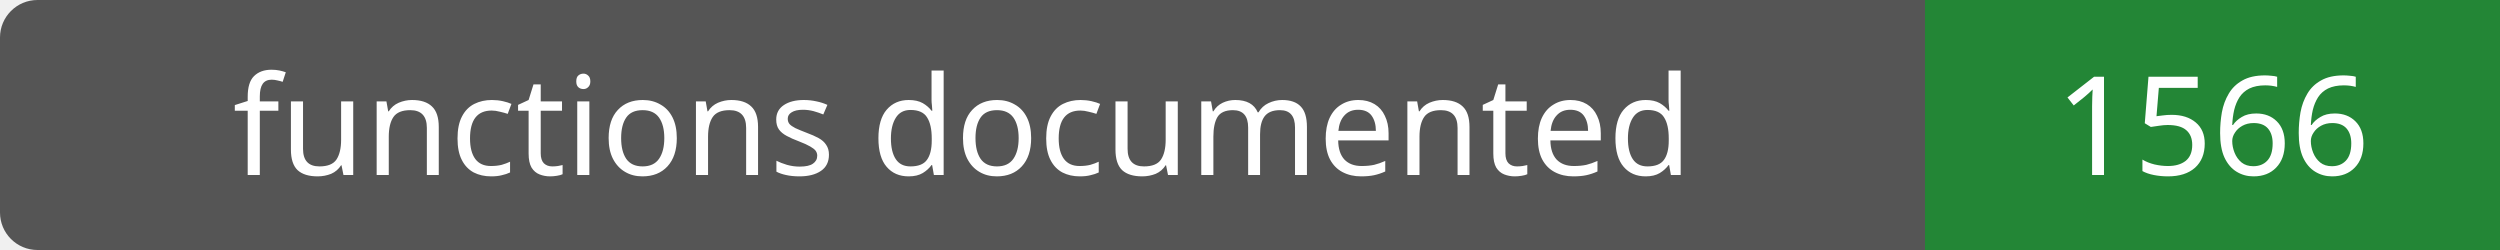
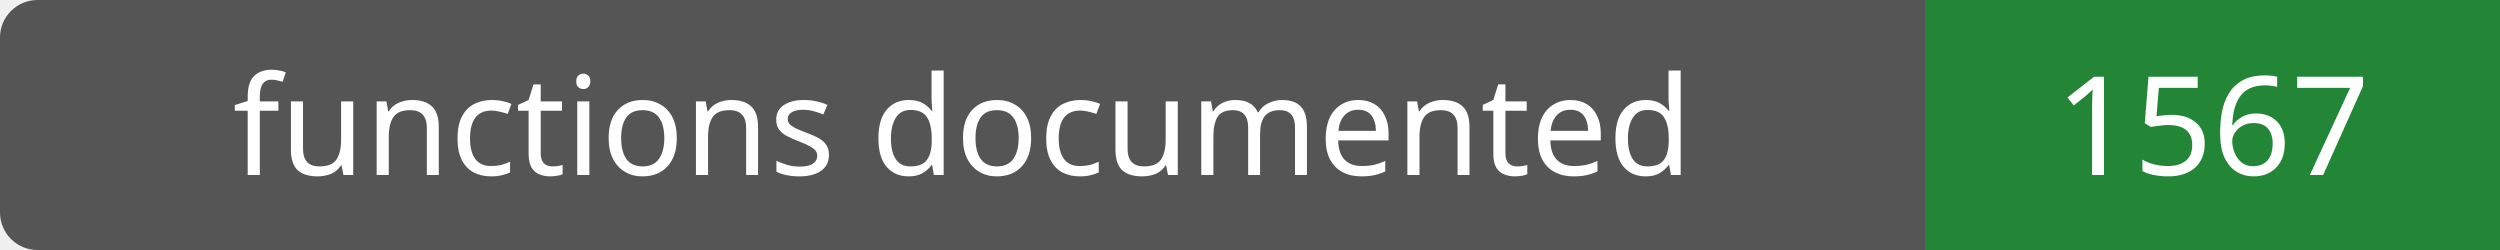
- <svg xmlns="http://www.w3.org/2000/svg" width="200" height="20" role="img" aria-label="functions documented: 1566">
+ <svg xmlns="http://www.w3.org/2000/svg" width="200" height="20" role="img" aria-label="functions documented: 1567">
  <rect width="200" height="20" rx="3" fill="#555" />
  <path fill="#238636" d="M154 0h46v20H154z" />
  <g fill="#fff" text-anchor="middle" font-family="Verdana,sans-serif" font-size="11">
    <text x="77.0" y="14">functions documented</text>
-     <text x="177.0" y="14">1566</text>
+     <text x="177.0" y="14">1567</text>
  </g>
</svg>
